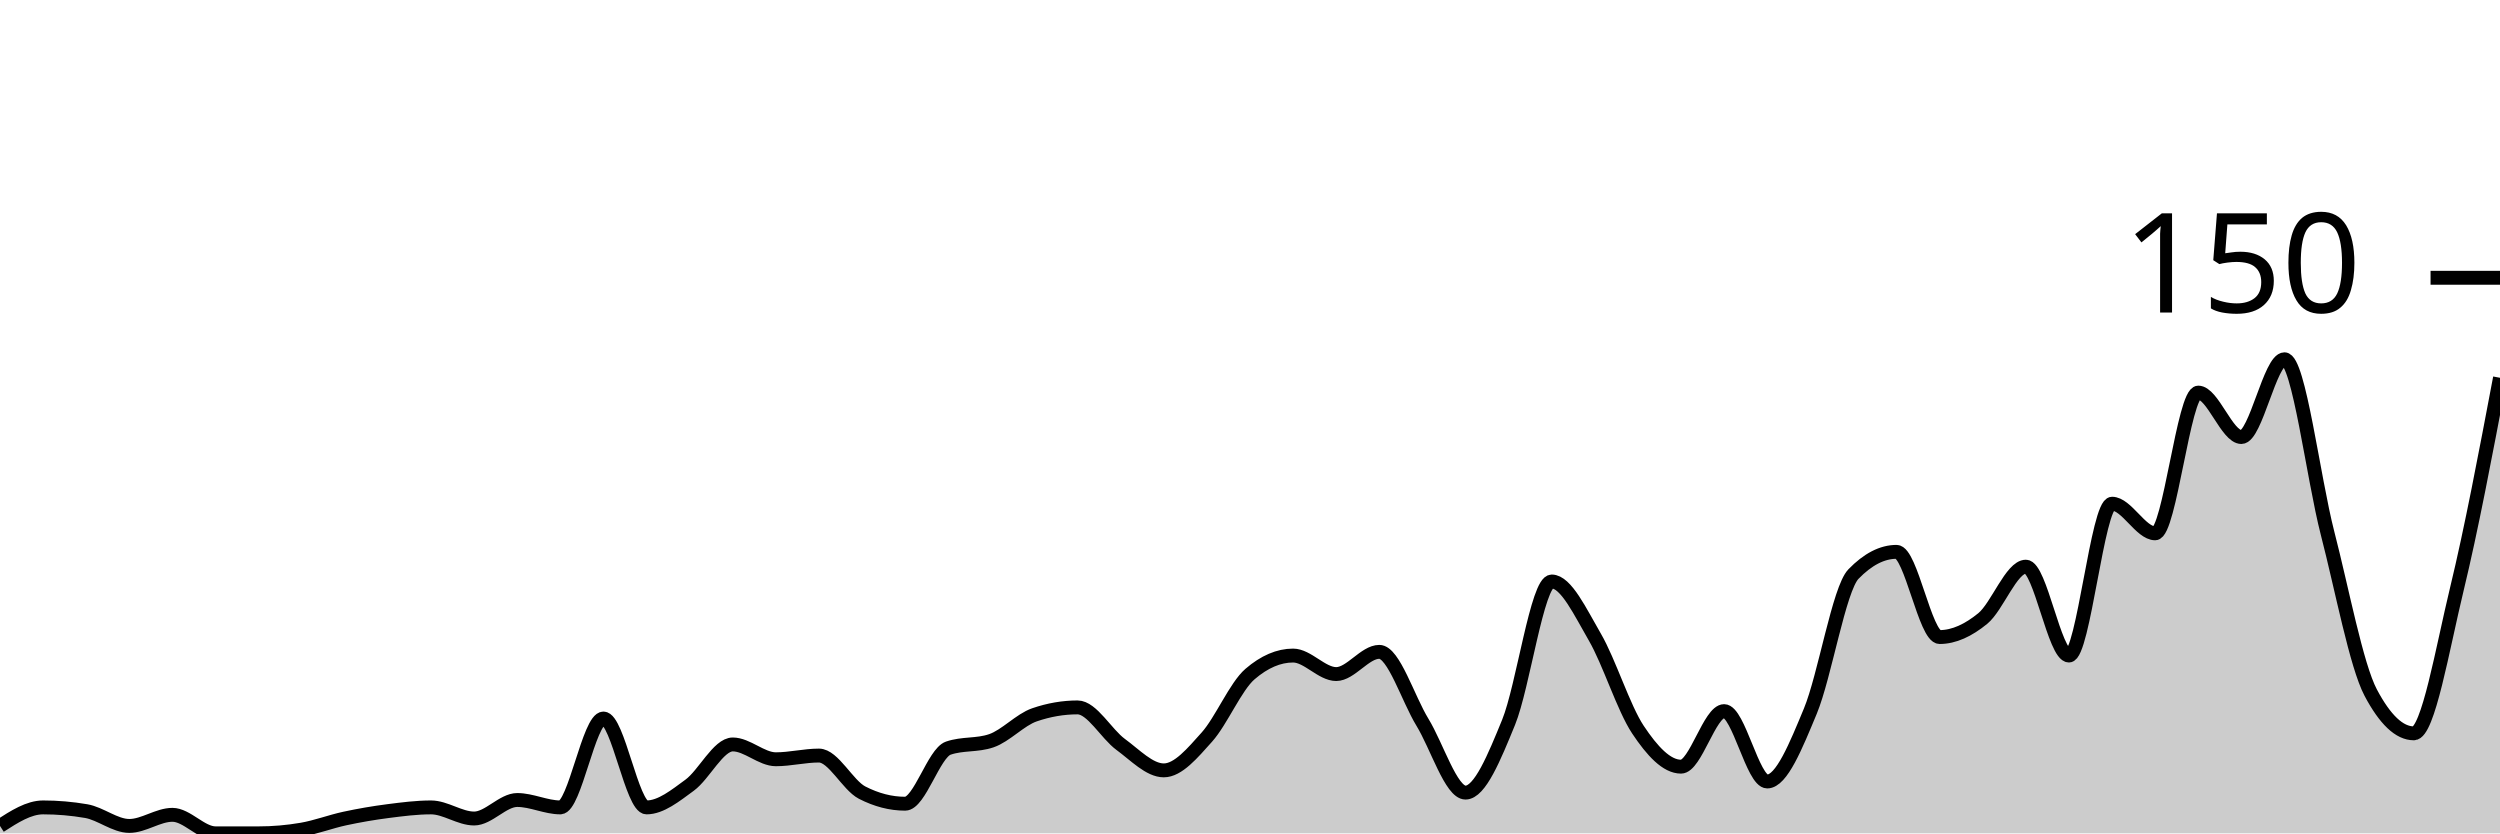
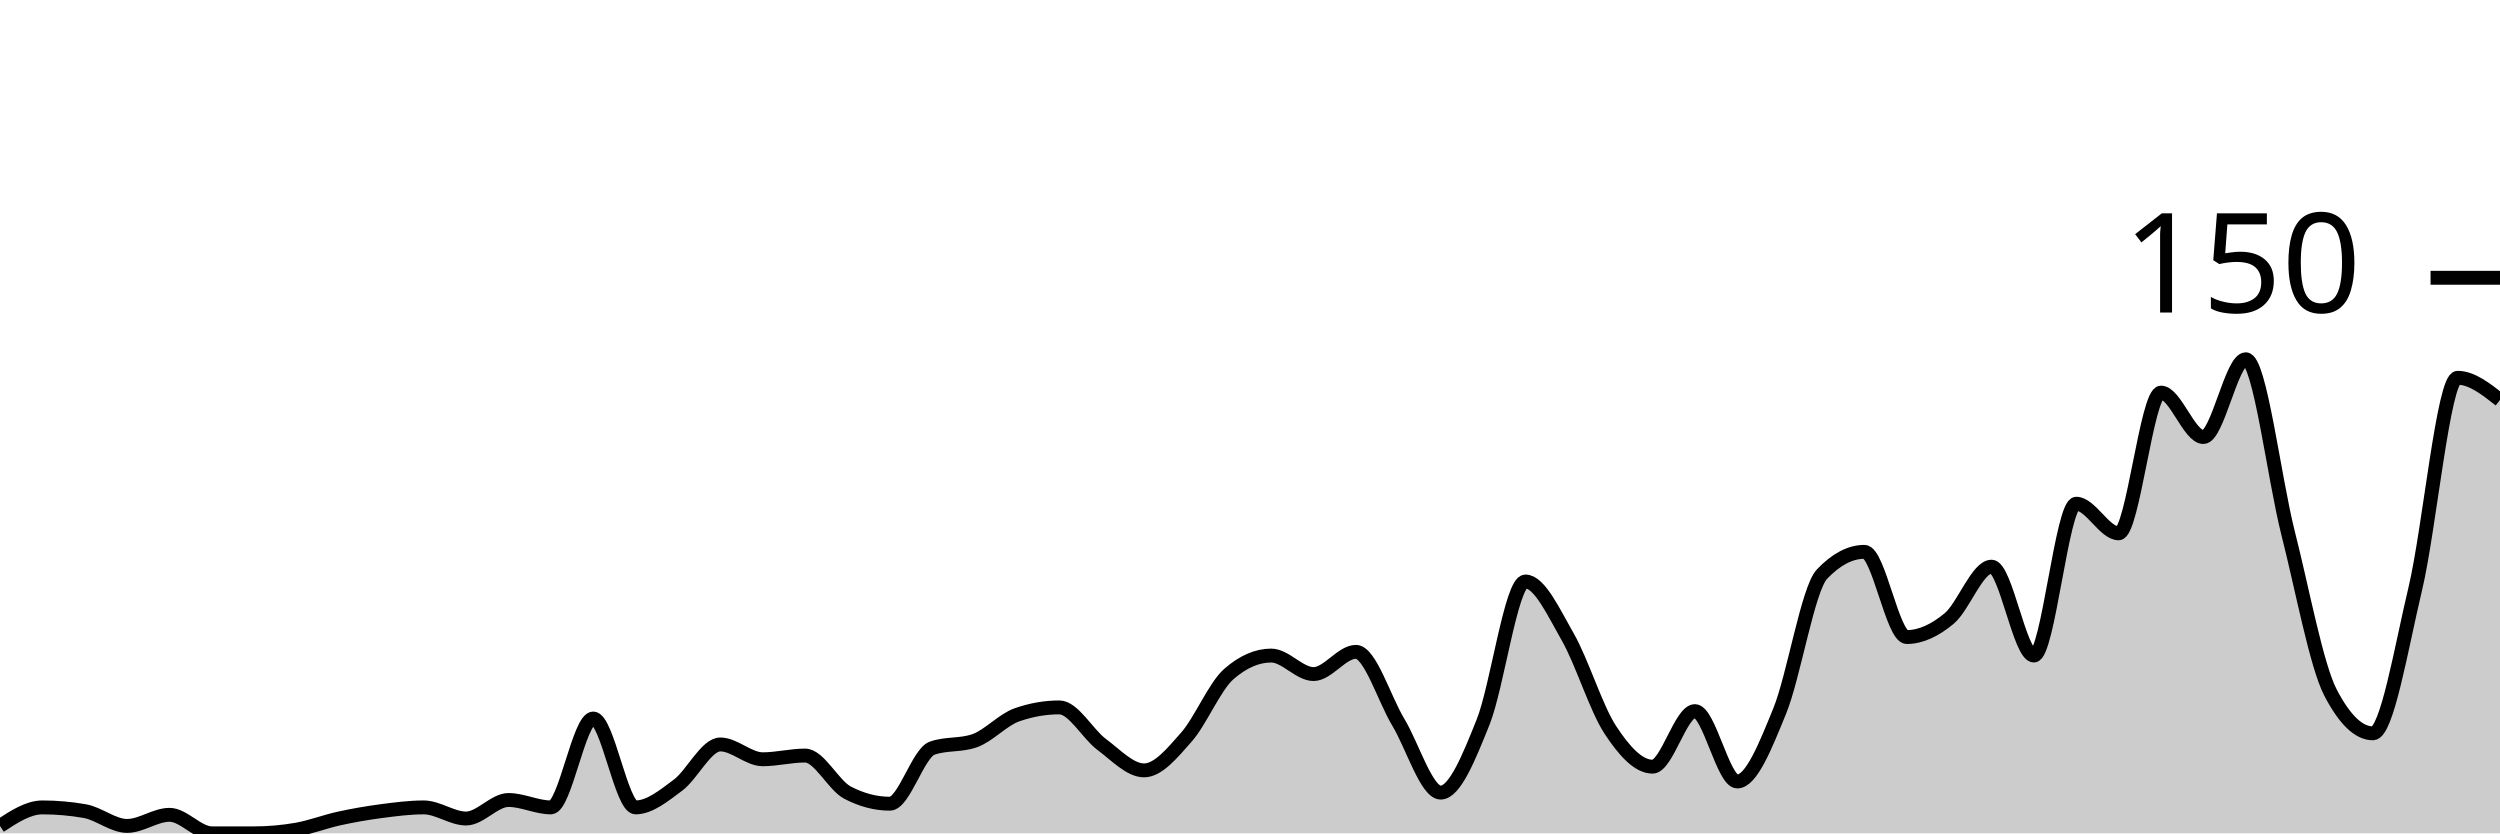
<svg xmlns="http://www.w3.org/2000/svg" viewBox="0 0 180 60">
  <g transform="translate(0,20)">
-     <path class="area" fill="rgba(0, 0, 0, 0.2)" d="M0,39.467C1.034,38.8,2.069,38.133,3.103,38.133C4.138,38.133,5.172,38.222,6.207,38.4C7.241,38.578,8.276,39.467,9.31,39.467C10.345,39.467,11.379,38.667,12.414,38.667C13.448,38.667,14.483,40,15.517,40C16.552,40,17.586,40,18.621,40C19.655,40,20.69,39.911,21.724,39.733C22.759,39.556,23.793,39.156,24.828,38.933C25.862,38.711,26.897,38.533,27.931,38.4C28.966,38.267,30,38.133,31.034,38.133C32.069,38.133,33.103,38.933,34.138,38.933C35.172,38.933,36.207,37.6,37.241,37.6C38.276,37.6,39.31,38.133,40.345,38.133C41.379,38.133,42.414,31.733,43.448,31.733C44.483,31.733,45.517,38.133,46.552,38.133C47.586,38.133,48.621,37.289,49.655,36.533C50.69,35.778,51.724,33.6,52.759,33.6C53.793,33.6,54.828,34.667,55.862,34.667C56.897,34.667,57.931,34.4,58.966,34.4C60,34.4,61.034,36.533,62.069,37.067C63.103,37.6,64.138,37.867,65.172,37.867C66.207,37.867,67.241,34.222,68.276,33.867C69.31,33.511,70.345,33.689,71.379,33.333C72.414,32.978,73.448,31.822,74.483,31.467C75.517,31.111,76.552,30.933,77.586,30.933C78.621,30.933,79.655,32.844,80.69,33.6C81.724,34.356,82.759,35.467,83.793,35.467C84.828,35.467,85.862,34.222,86.897,33.067C87.931,31.911,88.966,29.422,90,28.533C91.034,27.644,92.069,27.2,93.103,27.2C94.138,27.2,95.172,28.533,96.207,28.533C97.241,28.533,98.276,26.933,99.31,26.933C100.345,26.933,101.379,30.311,102.414,32C103.448,33.689,104.483,37.067,105.517,37.067C106.552,37.067,107.586,34.533,108.621,32C109.655,29.467,110.69,21.867,111.724,21.867C112.759,21.867,113.793,24.089,114.828,25.867C115.862,27.644,116.897,30.978,117.931,32.533C118.966,34.089,120,35.2,121.034,35.2C122.069,35.2,123.103,31.2,124.138,31.2C125.172,31.2,126.207,36.267,127.241,36.267C128.276,36.267,129.31,33.689,130.345,31.2C131.379,28.711,132.414,22.4,133.448,21.333C134.483,20.267,135.517,19.733,136.552,19.733C137.586,19.733,138.621,25.867,139.655,25.867C140.69,25.867,141.724,25.378,142.759,24.533C143.793,23.689,144.828,20.8,145.862,20.8C146.897,20.8,147.931,27.2,148.966,27.2C150,27.2,151.034,16.267,152.069,16.267C153.103,16.267,154.138,18.4,155.172,18.4C156.207,18.4,157.241,8.267,158.276,8.267C159.31,8.267,160.345,11.467,161.379,11.467C162.414,11.467,163.448,5.867,164.483,5.867C165.517,5.867,166.552,14.4,167.586,18.4C168.621,22.4,169.655,27.911,170.69,29.867C171.724,31.822,172.759,32.8,173.793,32.8C174.828,32.8,175.862,26.667,176.897,22.4C177.931,18.133,178.966,12.667,180,7.2L180,40C178.966,40,177.931,40,176.897,40C175.862,40,174.828,40,173.793,40C172.759,40,171.724,40,170.69,40C169.655,40,168.621,40,167.586,40C166.552,40,165.517,40,164.483,40C163.448,40,162.414,40,161.379,40C160.345,40,159.31,40,158.276,40C157.241,40,156.207,40,155.172,40C154.138,40,153.103,40,152.069,40C151.034,40,150,40,148.966,40C147.931,40,146.897,40,145.862,40C144.828,40,143.793,40,142.759,40C141.724,40,140.69,40,139.655,40C138.621,40,137.586,40,136.552,40C135.517,40,134.483,40,133.448,40C132.414,40,131.379,40,130.345,40C129.31,40,128.276,40,127.241,40C126.207,40,125.172,40,124.138,40C123.103,40,122.069,40,121.034,40C120,40,118.966,40,117.931,40C116.897,40,115.862,40,114.828,40C113.793,40,112.759,40,111.724,40C110.69,40,109.655,40,108.621,40C107.586,40,106.552,40,105.517,40C104.483,40,103.448,40,102.414,40C101.379,40,100.345,40,99.31,40C98.276,40,97.241,40,96.207,40C95.172,40,94.138,40,93.103,40C92.069,40,91.034,40,90,40C88.966,40,87.931,40,86.897,40C85.862,40,84.828,40,83.793,40C82.759,40,81.724,40,80.69,40C79.655,40,78.621,40,77.586,40C76.552,40,75.517,40,74.483,40C73.448,40,72.414,40,71.379,40C70.345,40,69.31,40,68.276,40C67.241,40,66.207,40,65.172,40C64.138,40,63.103,40,62.069,40C61.034,40,60,40,58.966,40C57.931,40,56.897,40,55.862,40C54.828,40,53.793,40,52.759,40C51.724,40,50.69,40,49.655,40C48.621,40,47.586,40,46.552,40C45.517,40,44.483,40,43.448,40C42.414,40,41.379,40,40.345,40C39.31,40,38.276,40,37.241,40C36.207,40,35.172,40,34.138,40C33.103,40,32.069,40,31.034,40C30,40,28.966,40,27.931,40C26.897,40,25.862,40,24.828,40C23.793,40,22.759,40,21.724,40C20.69,40,19.655,40,18.621,40C17.586,40,16.552,40,15.517,40C14.483,40,13.448,40,12.414,40C11.379,40,10.345,40,9.31,40C8.276,40,7.241,40,6.207,40C5.172,40,4.138,40,3.103,40C2.069,40,1.034,40,0,40Z" />
-     <path class="line" stroke="black" fill="none" d="M0,39.467C1.034,38.8,2.069,38.133,3.103,38.133C4.138,38.133,5.172,38.222,6.207,38.4C7.241,38.578,8.276,39.467,9.31,39.467C10.345,39.467,11.379,38.667,12.414,38.667C13.448,38.667,14.483,40,15.517,40C16.552,40,17.586,40,18.621,40C19.655,40,20.69,39.911,21.724,39.733C22.759,39.556,23.793,39.156,24.828,38.933C25.862,38.711,26.897,38.533,27.931,38.4C28.966,38.267,30,38.133,31.034,38.133C32.069,38.133,33.103,38.933,34.138,38.933C35.172,38.933,36.207,37.6,37.241,37.6C38.276,37.6,39.31,38.133,40.345,38.133C41.379,38.133,42.414,31.733,43.448,31.733C44.483,31.733,45.517,38.133,46.552,38.133C47.586,38.133,48.621,37.289,49.655,36.533C50.69,35.778,51.724,33.6,52.759,33.6C53.793,33.6,54.828,34.667,55.862,34.667C56.897,34.667,57.931,34.4,58.966,34.4C60,34.4,61.034,36.533,62.069,37.067C63.103,37.6,64.138,37.867,65.172,37.867C66.207,37.867,67.241,34.222,68.276,33.867C69.31,33.511,70.345,33.689,71.379,33.333C72.414,32.978,73.448,31.822,74.483,31.467C75.517,31.111,76.552,30.933,77.586,30.933C78.621,30.933,79.655,32.844,80.69,33.6C81.724,34.356,82.759,35.467,83.793,35.467C84.828,35.467,85.862,34.222,86.897,33.067C87.931,31.911,88.966,29.422,90,28.533C91.034,27.644,92.069,27.2,93.103,27.2C94.138,27.2,95.172,28.533,96.207,28.533C97.241,28.533,98.276,26.933,99.31,26.933C100.345,26.933,101.379,30.311,102.414,32C103.448,33.689,104.483,37.067,105.517,37.067C106.552,37.067,107.586,34.533,108.621,32C109.655,29.467,110.69,21.867,111.724,21.867C112.759,21.867,113.793,24.089,114.828,25.867C115.862,27.644,116.897,30.978,117.931,32.533C118.966,34.089,120,35.2,121.034,35.2C122.069,35.2,123.103,31.2,124.138,31.2C125.172,31.2,126.207,36.267,127.241,36.267C128.276,36.267,129.31,33.689,130.345,31.2C131.379,28.711,132.414,22.4,133.448,21.333C134.483,20.267,135.517,19.733,136.552,19.733C137.586,19.733,138.621,25.867,139.655,25.867C140.69,25.867,141.724,25.378,142.759,24.533C143.793,23.689,144.828,20.8,145.862,20.8C146.897,20.8,147.931,27.2,148.966,27.2C150,27.2,151.034,16.267,152.069,16.267C153.103,16.267,154.138,18.4,155.172,18.4C156.207,18.4,157.241,8.267,158.276,8.267C159.31,8.267,160.345,11.467,161.379,11.467C162.414,11.467,163.448,5.867,164.483,5.867C165.517,5.867,166.552,14.4,167.586,18.4C168.621,22.4,169.655,27.911,170.69,29.867C171.724,31.822,172.759,32.8,173.793,32.8C174.828,32.8,175.862,26.667,176.897,22.4C177.931,18.133,178.966,12.667,180,7.2" />
+     <path class="area" fill="rgba(0, 0, 0, 0.2)" d="M0,39.467C1.017,38.8,2.034,38.133,3.051,38.133C4.068,38.133,5.085,38.222,6.102,38.4C7.119,38.578,8.136,39.467,9.153,39.467C10.169,39.467,11.186,38.667,12.203,38.667C13.22,38.667,14.237,40,15.254,40C16.271,40,17.288,40,18.305,40C19.322,40,20.339,39.911,21.356,39.733C22.373,39.556,23.39,39.156,24.407,38.933C25.424,38.711,26.441,38.533,27.458,38.4C28.475,38.267,29.492,38.133,30.508,38.133C31.525,38.133,32.542,38.933,33.559,38.933C34.576,38.933,35.593,37.6,36.61,37.6C37.627,37.6,38.644,38.133,39.661,38.133C40.678,38.133,41.695,31.733,42.712,31.733C43.729,31.733,44.746,38.133,45.763,38.133C46.78,38.133,47.797,37.289,48.814,36.533C49.831,35.778,50.847,33.6,51.864,33.6C52.881,33.6,53.898,34.667,54.915,34.667C55.932,34.667,56.949,34.4,57.966,34.4C58.983,34.4,60,36.533,61.017,37.067C62.034,37.6,63.051,37.867,64.068,37.867C65.085,37.867,66.102,34.222,67.119,33.867C68.136,33.511,69.153,33.689,70.169,33.333C71.186,32.978,72.203,31.822,73.22,31.467C74.237,31.111,75.254,30.933,76.271,30.933C77.288,30.933,78.305,32.844,79.322,33.6C80.339,34.356,81.356,35.467,82.373,35.467C83.39,35.467,84.407,34.222,85.424,33.067C86.441,31.911,87.458,29.422,88.475,28.533C89.492,27.644,90.508,27.2,91.525,27.2C92.542,27.2,93.559,28.533,94.576,28.533C95.593,28.533,96.61,26.933,97.627,26.933C98.644,26.933,99.661,30.311,100.678,32C101.695,33.689,102.712,37.067,103.729,37.067C104.746,37.067,105.763,34.533,106.78,32C107.797,29.467,108.814,21.867,109.831,21.867C110.847,21.867,111.864,24.089,112.881,25.867C113.898,27.644,114.915,30.978,115.932,32.533C116.949,34.089,117.966,35.2,118.983,35.2C120,35.2,121.017,31.2,122.034,31.2C123.051,31.2,124.068,36.267,125.085,36.267C126.102,36.267,127.119,33.689,128.136,31.2C129.153,28.711,130.169,22.4,131.186,21.333C132.203,20.267,133.22,19.733,134.237,19.733C135.254,19.733,136.271,25.867,137.288,25.867C138.305,25.867,139.322,25.378,140.339,24.533C141.356,23.689,142.373,20.8,143.39,20.8C144.407,20.8,145.424,27.2,146.441,27.2C147.458,27.2,148.475,16.267,149.492,16.267C150.508,16.267,151.525,18.4,152.542,18.4C153.559,18.4,154.576,8.267,155.593,8.267C156.61,8.267,157.627,11.467,158.644,11.467C159.661,11.467,160.678,5.867,161.695,5.867C162.712,5.867,163.729,14.4,164.746,18.4C165.763,22.4,166.78,27.911,167.797,29.867C168.814,31.822,169.831,32.8,170.847,32.8C171.864,32.8,172.881,26.667,173.898,22.4C174.915,18.133,175.932,7.2,176.949,7.2C177.966,7.2,178.983,8,180,8.8L180,40C178.983,40,177.966,40,176.949,40C175.932,40,174.915,40,173.898,40C172.881,40,171.864,40,170.847,40C169.831,40,168.814,40,167.797,40C166.78,40,165.763,40,164.746,40C163.729,40,162.712,40,161.695,40C160.678,40,159.661,40,158.644,40C157.627,40,156.61,40,155.593,40C154.576,40,153.559,40,152.542,40C151.525,40,150.508,40,149.492,40C148.475,40,147.458,40,146.441,40C145.424,40,144.407,40,143.39,40C142.373,40,141.356,40,140.339,40C139.322,40,138.305,40,137.288,40C136.271,40,135.254,40,134.237,40C133.22,40,132.203,40,131.186,40C130.169,40,129.153,40,128.136,40C127.119,40,126.102,40,125.085,40C124.068,40,123.051,40,122.034,40C121.017,40,120,40,118.983,40C117.966,40,116.949,40,115.932,40C114.915,40,113.898,40,112.881,40C111.864,40,110.847,40,109.831,40C108.814,40,107.797,40,106.78,40C105.763,40,104.746,40,103.729,40C102.712,40,101.695,40,100.678,40C99.661,40,98.644,40,97.627,40C96.61,40,95.593,40,94.576,40C93.559,40,92.542,40,91.525,40C90.508,40,89.492,40,88.475,40C87.458,40,86.441,40,85.424,40C84.407,40,83.39,40,82.373,40C81.356,40,80.339,40,79.322,40C78.305,40,77.288,40,76.271,40C75.254,40,74.237,40,73.22,40C72.203,40,71.186,40,70.169,40C69.153,40,68.136,40,67.119,40C66.102,40,65.085,40,64.068,40C63.051,40,62.034,40,61.017,40C60,40,58.983,40,57.966,40C56.949,40,55.932,40,54.915,40C53.898,40,52.881,40,51.864,40C50.847,40,49.831,40,48.814,40C47.797,40,46.78,40,45.763,40C44.746,40,43.729,40,42.712,40C41.695,40,40.678,40,39.661,40C38.644,40,37.627,40,36.61,40C35.593,40,34.576,40,33.559,40C32.542,40,31.525,40,30.508,40C29.492,40,28.475,40,27.458,40C26.441,40,25.424,40,24.407,40C23.39,40,22.373,40,21.356,40C20.339,40,19.322,40,18.305,40C17.288,40,16.271,40,15.254,40C14.237,40,13.22,40,12.203,40C11.186,40,10.169,40,9.153,40C8.136,40,7.119,40,6.102,40C5.085,40,4.068,40,3.051,40C2.034,40,1.017,40,0,40Z" />
+     <path class="line" stroke="black" fill="none" d="M0,39.467C1.017,38.8,2.034,38.133,3.051,38.133C4.068,38.133,5.085,38.222,6.102,38.4C7.119,38.578,8.136,39.467,9.153,39.467C10.169,39.467,11.186,38.667,12.203,38.667C13.22,38.667,14.237,40,15.254,40C16.271,40,17.288,40,18.305,40C19.322,40,20.339,39.911,21.356,39.733C22.373,39.556,23.39,39.156,24.407,38.933C25.424,38.711,26.441,38.533,27.458,38.4C28.475,38.267,29.492,38.133,30.508,38.133C31.525,38.133,32.542,38.933,33.559,38.933C34.576,38.933,35.593,37.6,36.61,37.6C37.627,37.6,38.644,38.133,39.661,38.133C40.678,38.133,41.695,31.733,42.712,31.733C43.729,31.733,44.746,38.133,45.763,38.133C46.78,38.133,47.797,37.289,48.814,36.533C49.831,35.778,50.847,33.6,51.864,33.6C52.881,33.6,53.898,34.667,54.915,34.667C55.932,34.667,56.949,34.4,57.966,34.4C58.983,34.4,60,36.533,61.017,37.067C62.034,37.6,63.051,37.867,64.068,37.867C65.085,37.867,66.102,34.222,67.119,33.867C68.136,33.511,69.153,33.689,70.169,33.333C71.186,32.978,72.203,31.822,73.22,31.467C74.237,31.111,75.254,30.933,76.271,30.933C77.288,30.933,78.305,32.844,79.322,33.6C80.339,34.356,81.356,35.467,82.373,35.467C83.39,35.467,84.407,34.222,85.424,33.067C86.441,31.911,87.458,29.422,88.475,28.533C89.492,27.644,90.508,27.2,91.525,27.2C92.542,27.2,93.559,28.533,94.576,28.533C95.593,28.533,96.61,26.933,97.627,26.933C98.644,26.933,99.661,30.311,100.678,32C101.695,33.689,102.712,37.067,103.729,37.067C104.746,37.067,105.763,34.533,106.78,32C107.797,29.467,108.814,21.867,109.831,21.867C110.847,21.867,111.864,24.089,112.881,25.867C113.898,27.644,114.915,30.978,115.932,32.533C116.949,34.089,117.966,35.2,118.983,35.2C120,35.2,121.017,31.2,122.034,31.2C123.051,31.2,124.068,36.267,125.085,36.267C126.102,36.267,127.119,33.689,128.136,31.2C129.153,28.711,130.169,22.4,131.186,21.333C132.203,20.267,133.22,19.733,134.237,19.733C135.254,19.733,136.271,25.867,137.288,25.867C138.305,25.867,139.322,25.378,140.339,24.533C141.356,23.689,142.373,20.8,143.39,20.8C144.407,20.8,145.424,27.2,146.441,27.2C147.458,27.2,148.475,16.267,149.492,16.267C150.508,16.267,151.525,18.4,152.542,18.4C153.559,18.4,154.576,8.267,155.593,8.267C156.61,8.267,157.627,11.467,158.644,11.467C159.661,11.467,160.678,5.867,161.695,5.867C162.712,5.867,163.729,14.4,164.746,18.4C165.763,22.4,166.78,27.911,167.797,29.867C168.814,31.822,169.831,32.8,170.847,32.8C171.864,32.8,172.881,26.667,173.898,22.4C174.915,18.133,175.932,7.2,176.949,7.2C177.966,7.2,178.983,8,180,8.8" />
    <path class="axis-ceiling" stroke-width="1" stroke="black" fill="none" d="M175,0L180,0" />
    <text class="axis-ceiling-label" font-family="sans-serif" text-anchor="end" font-size="10px" x="170" y="2.5">150</text>
  </g>
</svg>
